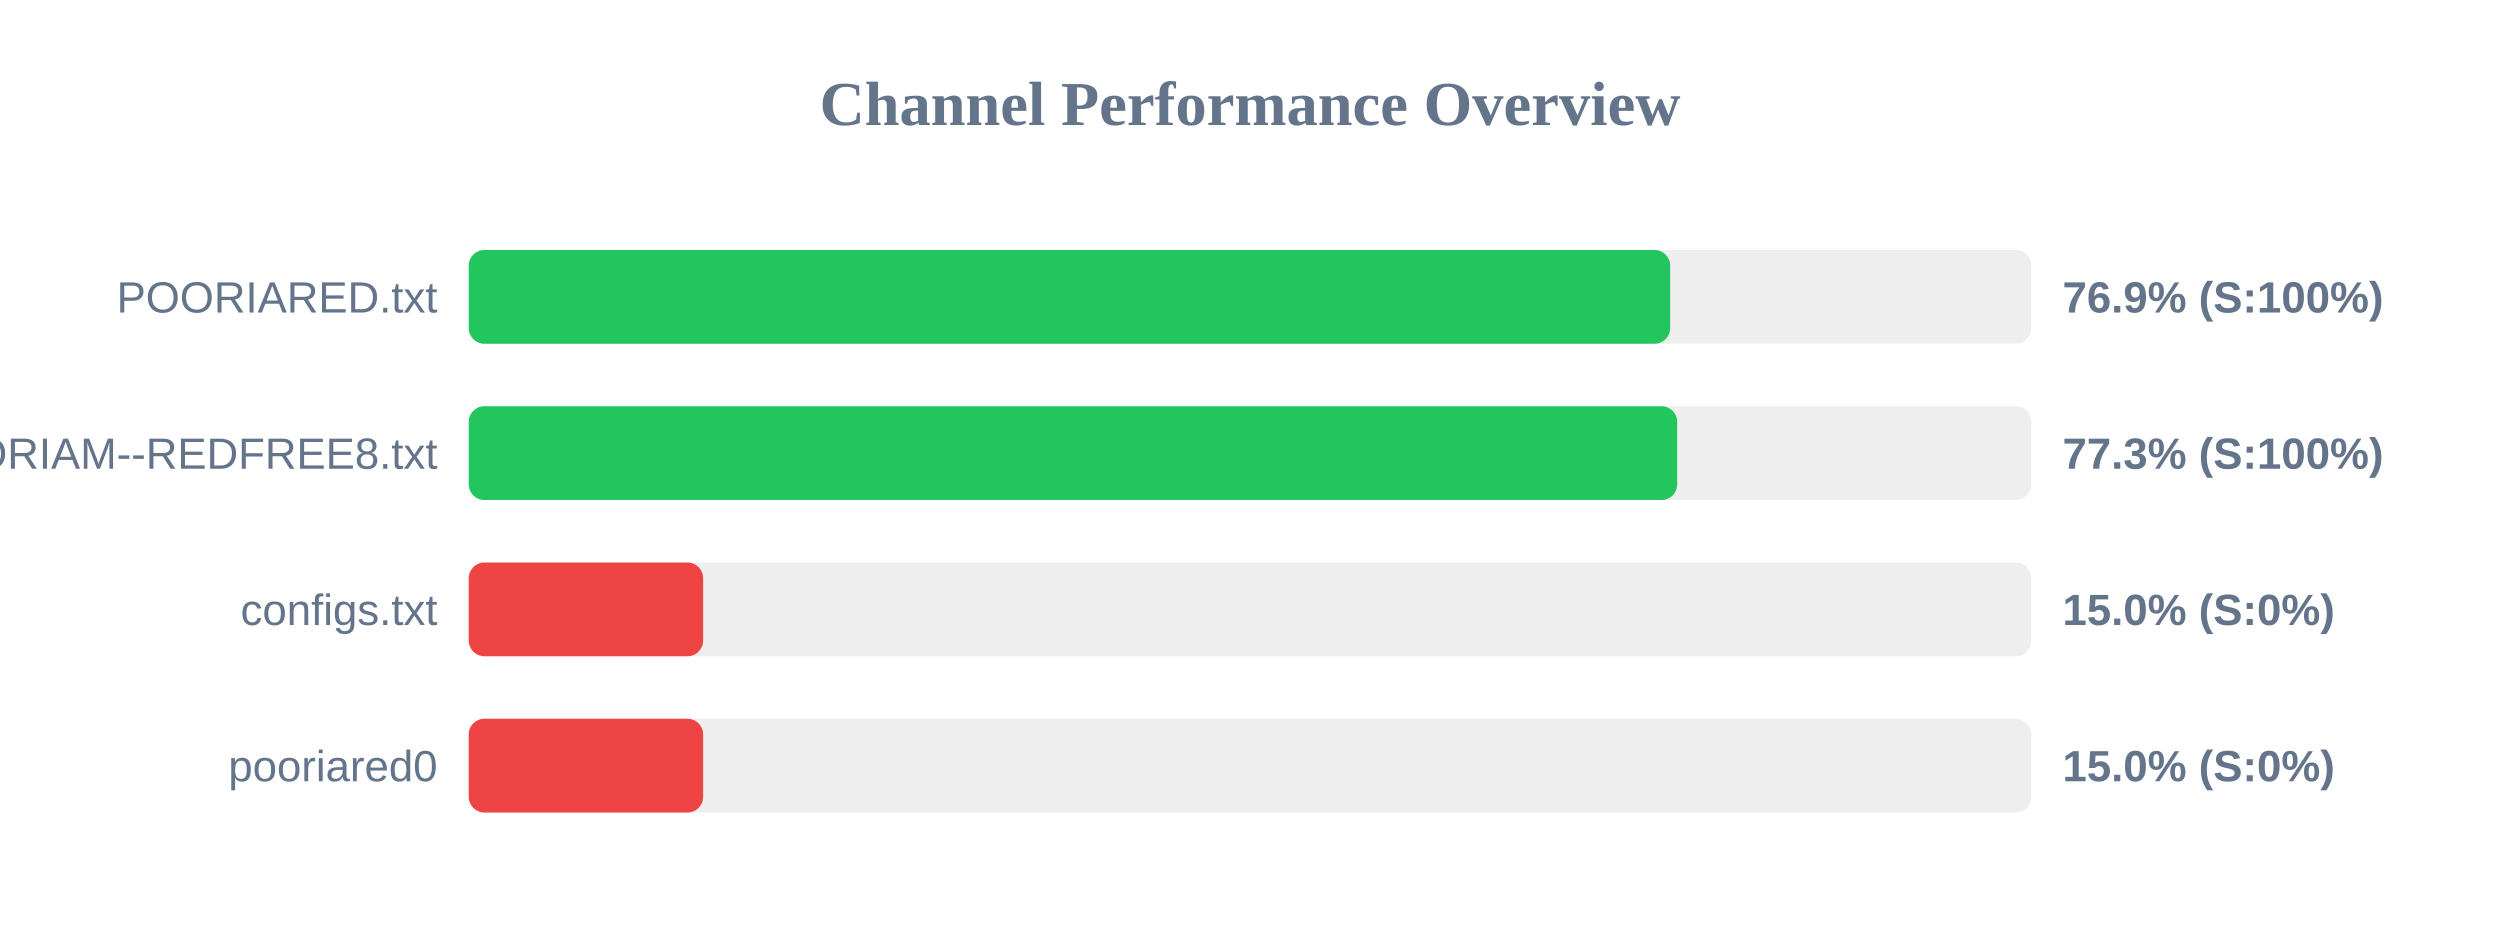
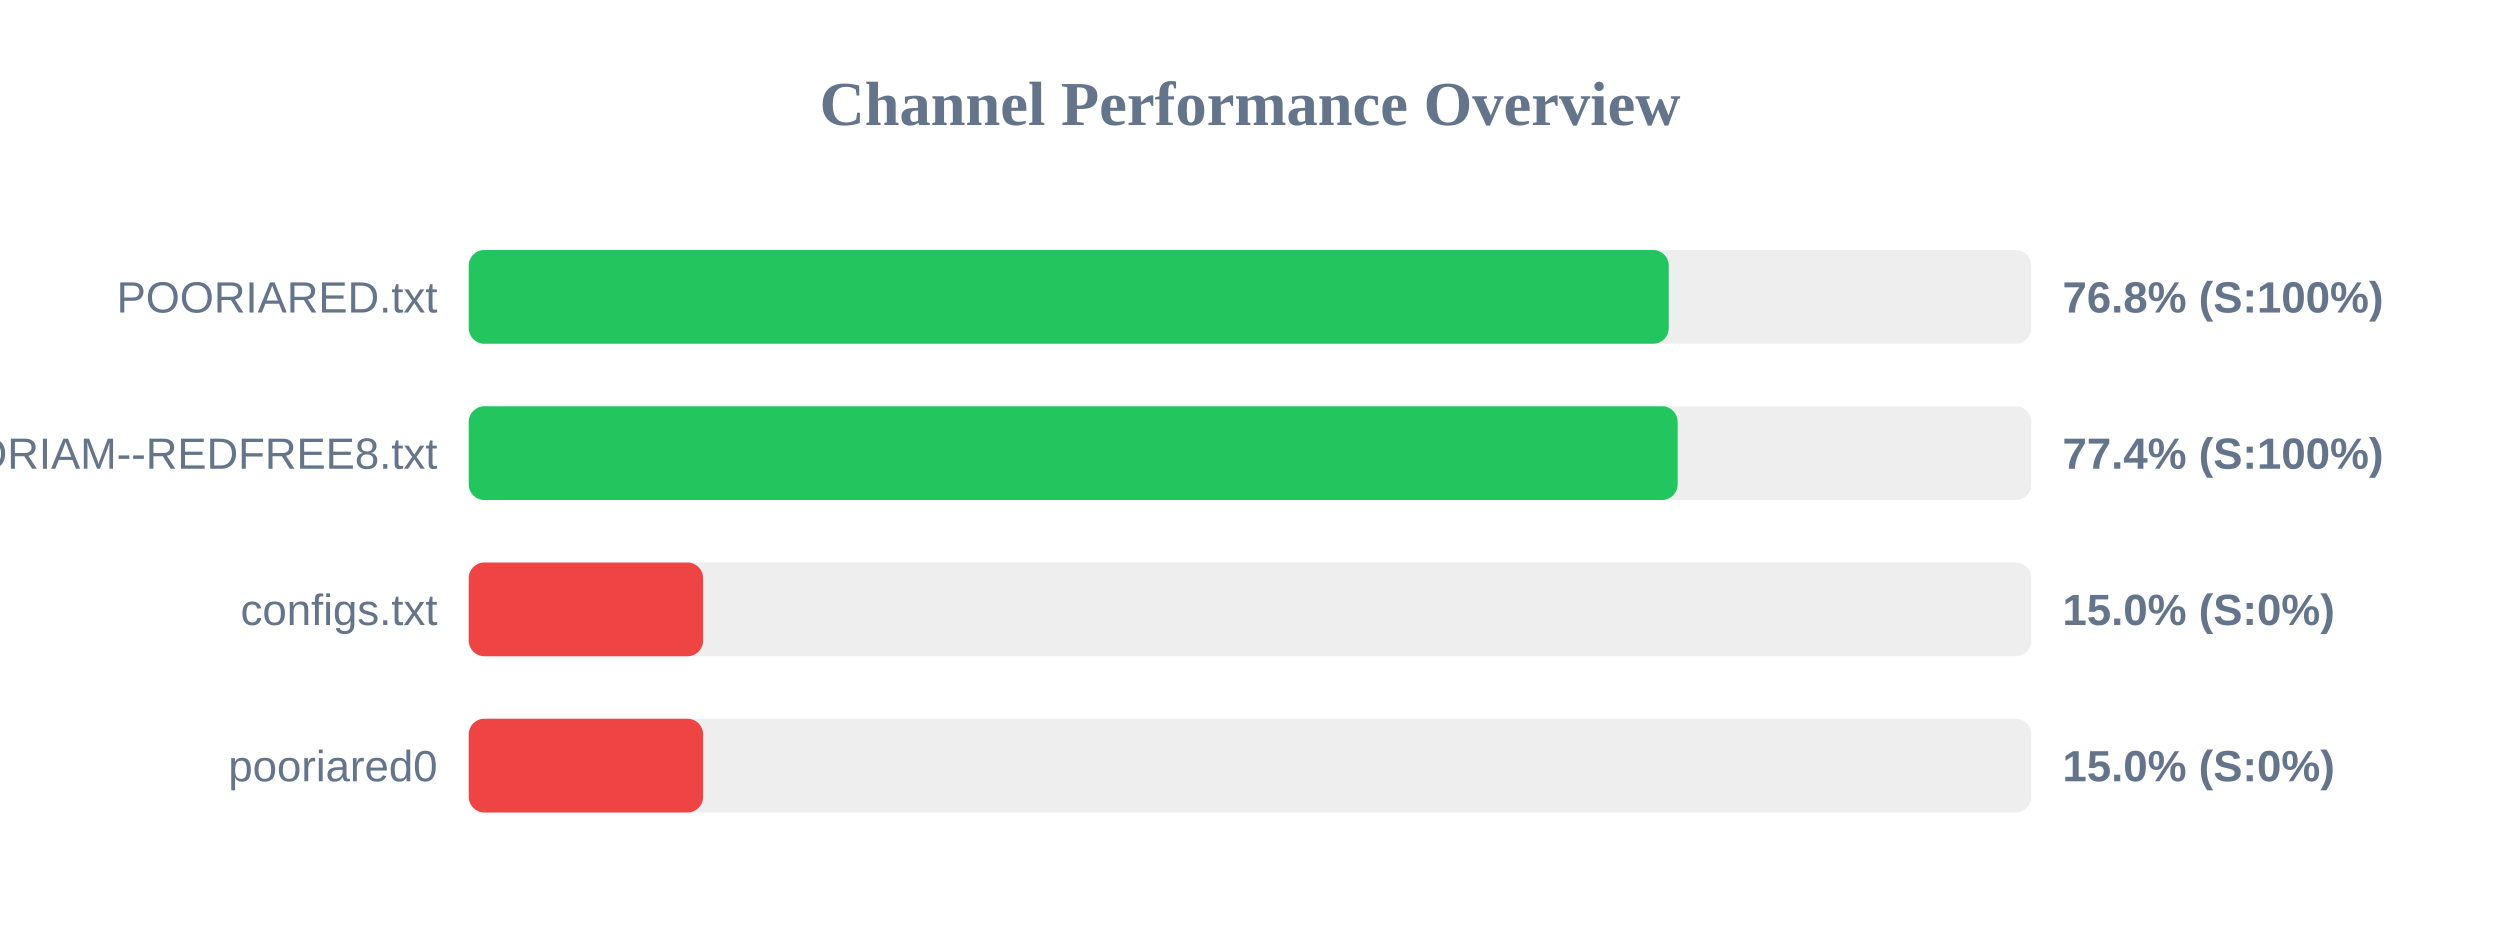
<svg xmlns="http://www.w3.org/2000/svg" width="800" height="300" version="1.1">
  <style>
        .row { font: 14px Arial; fill: #64748b; }
        .score { font: bold 14px Arial; fill: #64748b; }
    </style>
  <text x="400" y="40" text-anchor="middle" font-size="20px" font-weight="bold" fill="#64748b">Channel Performance Overview</text>
  <rect x="150" y="80" width="500" height="30" fill="#eee" rx="5" />
-   <rect x="150" y="80" width="384.45" height="30" fill="#22c55e" rx="5" />
+   <rect x="150" y="80" width="384.0" height="30" fill="#22c55e" rx="5" />
  <text x="140" y="100" text-anchor="end" class="row">POORIARED.txt</text>
-   <text x="660" y="100" text-anchor="start" class="score">76.9% (S:100%)</text>
+   <text x="660" y="100" text-anchor="start" class="score">76.8% (S:100%)</text>
  <rect x="150" y="130" width="500" height="30" fill="#eee" rx="5" />
-   <rect x="150" y="130" width="386.7" height="30" fill="#22c55e" rx="5" />
+   <rect x="150" y="130" width="386.85" height="30" fill="#22c55e" rx="5" />
  <text x="140" y="150" text-anchor="end" class="row">POORIAM--REDFREE8.txt</text>
-   <text x="660" y="150" text-anchor="start" class="score">77.3% (S:100%)</text>
+   <text x="660" y="150" text-anchor="start" class="score">77.4% (S:100%)</text>
  <rect x="150" y="180" width="500" height="30" fill="#eee" rx="5" />
  <rect x="150" y="180" width="75.0" height="30" fill="#ef4444" rx="5" />
  <text x="140" y="200" text-anchor="end" class="row">configs.txt</text>
  <text x="660" y="200" text-anchor="start" class="score">15.0% (S:0%)</text>
  <rect x="150" y="230" width="500" height="30" fill="#eee" rx="5" />
  <rect x="150" y="230" width="75.0" height="30" fill="#ef4444" rx="5" />
  <text x="140" y="250" text-anchor="end" class="row">pooriared0</text>
  <text x="660" y="250" text-anchor="start" class="score">15.0% (S:0%)</text>
</svg>
